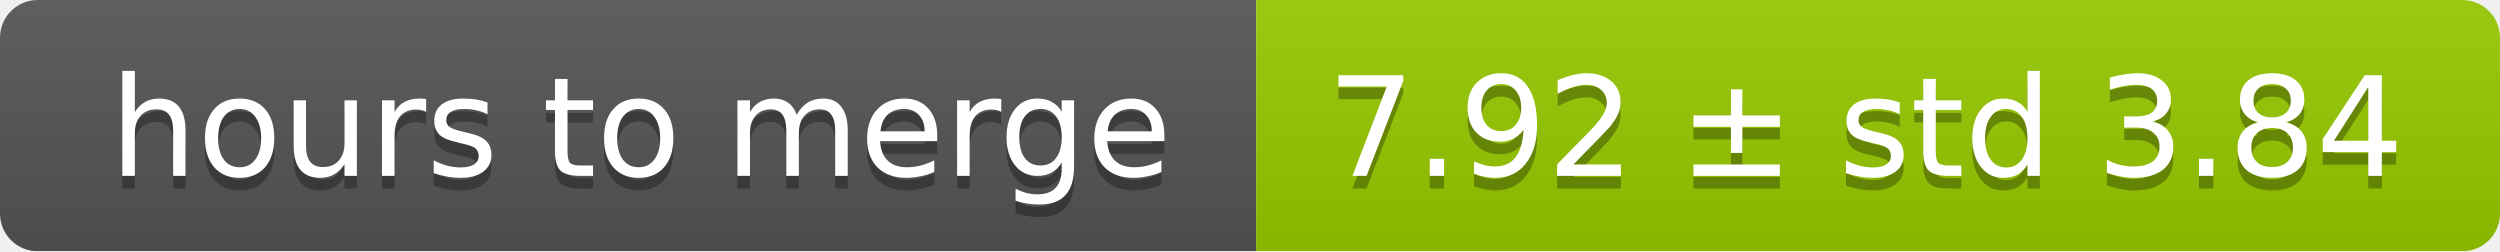
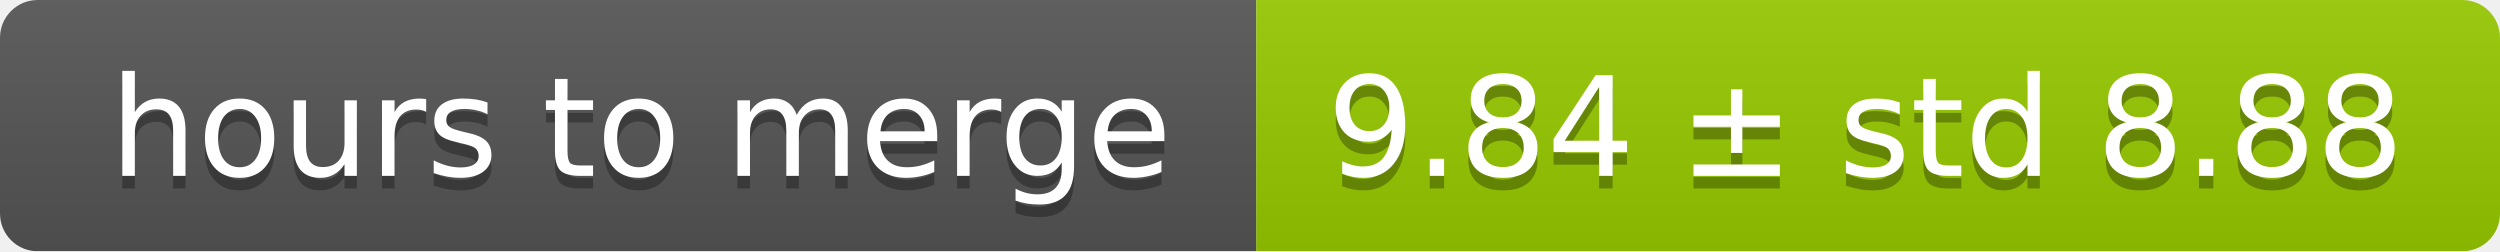
<svg xmlns="http://www.w3.org/2000/svg" width="199" height="20">
  <linearGradient id="smooth" x2="0" y2="100%">
    <stop offset="0" stop-color="#bbb" stop-opacity=".1" />
    <stop offset="1" stop-opacity=".1" />
  </linearGradient>
  <mask id="round">
    <rect width="199" height="20" rx="3" fill="#fff" />
  </mask>
  <g mask="url(#round)">
    <rect width="100" height="20" fill="#555" />
    <rect x="100" width="99" height="20" fill="#97ca00" />
    <rect width="199" height="20" fill="url(#smooth)" />
  </g>
  <g fill="#fff" text-anchor="middle" font-family="DejaVu Sans,Verdana,Geneva,sans-serif" font-size="11">
    <text x="51" y="15" fill="#010101" fill-opacity=".3">hours to merge</text>
    <text x="51" y="14">hours to merge</text>
-     <text x="148.5" y="15" fill="#010101" fill-opacity=".3">7.92 ± std 3.84</text>
-     <text x="148.5" y="14">7.92 ± std 3.84</text>
+     <text x="148.5" y="15" fill="#010101" fill-opacity=".3">9.84 ± std 8.88</text>
+     <text x="148.5" y="14">9.84 ± std 8.88</text>
  </g>
</svg>
